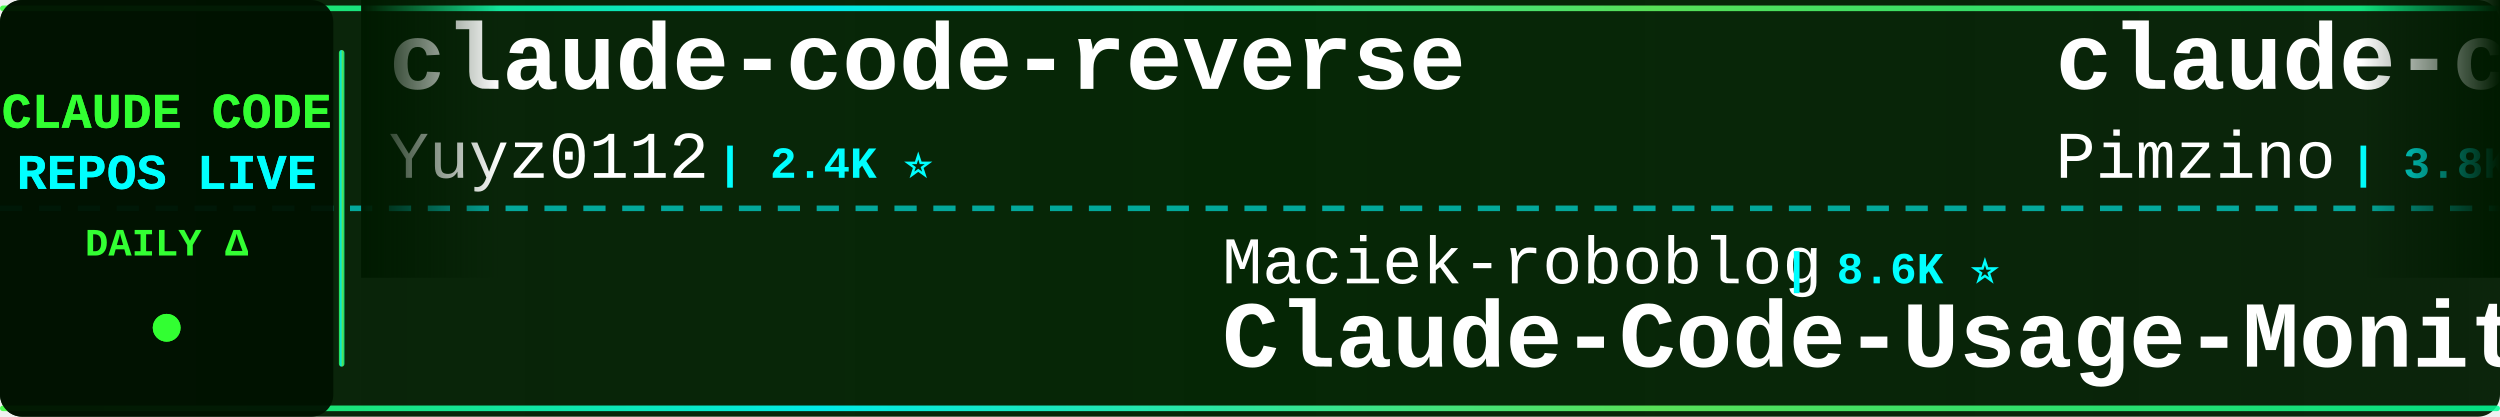
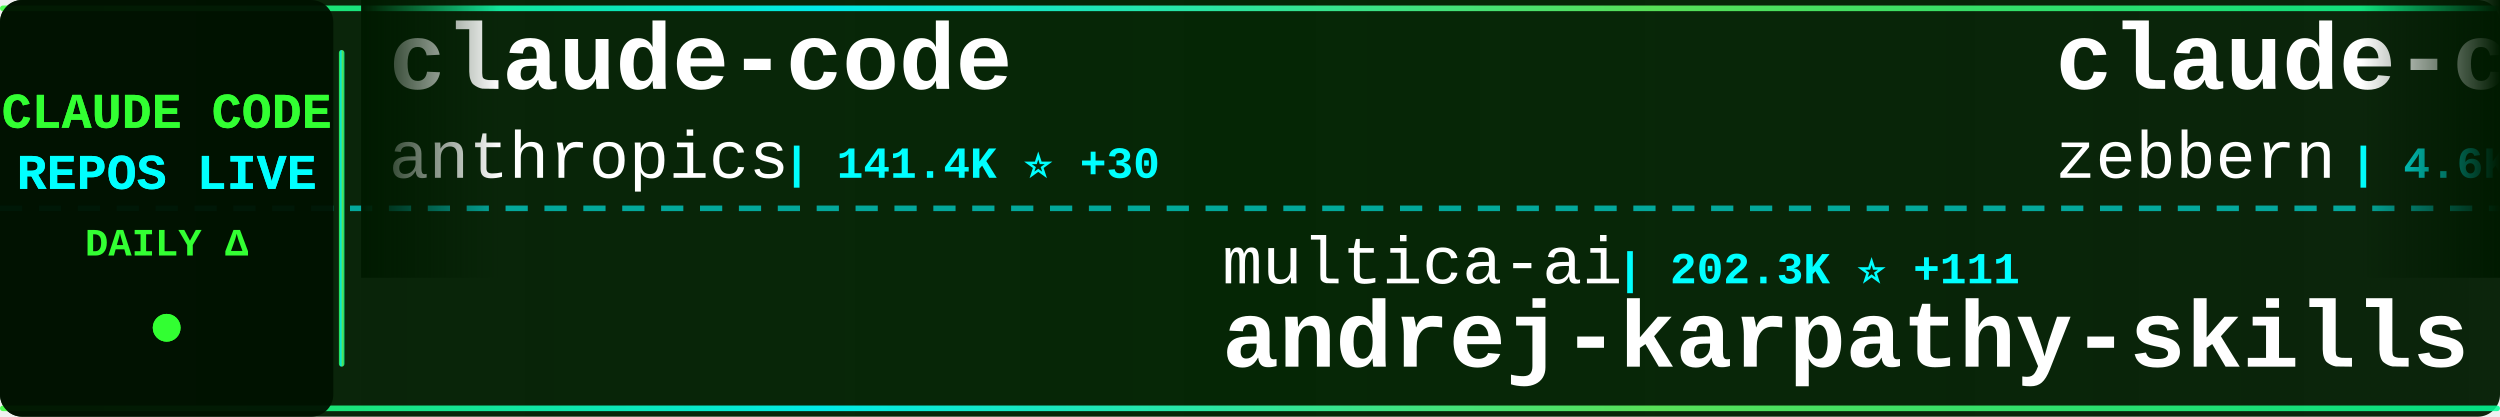
<svg xmlns="http://www.w3.org/2000/svg" width="900" height="150">
  <defs>
    <linearGradient id="tickerBg" x1="0%" y1="0%" x2="100%" y2="0%">
      <stop offset="0%" style="stop-color:#001a00;stop-opacity:0.95" />
      <stop offset="50%" style="stop-color:#002200;stop-opacity:0.98" />
      <stop offset="100%" style="stop-color:#001a00;stop-opacity:0.95" />
    </linearGradient>
    <linearGradient id="borderGrad" x1="0%" y1="0%" x2="100%" y2="0%">
      <stop offset="0%" style="stop-color:#33ff33;stop-opacity:0.85">
        <animate attributeName="stop-opacity" values="0.85;1;0.85" dur="2s" repeatCount="indefinite" />
      </stop>
      <stop offset="33%" style="stop-color:#00ffff;stop-opacity:0.9">
        <animate attributeName="stop-opacity" values="0.9;1;0.9" dur="2.2s" repeatCount="indefinite" />
      </stop>
      <stop offset="66%" style="stop-color:#66ff66;stop-opacity:0.85">
        <animate attributeName="stop-opacity" values="0.85;1;0.85" dur="1.8s" repeatCount="indefinite" />
      </stop>
      <stop offset="100%" style="stop-color:#00ff99;stop-opacity:0.85">
        <animate attributeName="stop-opacity" values="0.85;1;0.85" dur="2s" repeatCount="indefinite" />
      </stop>
    </linearGradient>
    <filter id="textGlow">
      <feGaussianBlur stdDeviation="0.1" result="coloredBlur" />
      <feMerge>
        <feMergeNode in="coloredBlur" />
        <feMergeNode in="SourceGraphic" />
      </feMerge>
    </filter>
    <filter id="metricGlow">
      <feGaussianBlur stdDeviation="0.2" result="coloredBlur" />
      <feMerge>
        <feMergeNode in="coloredBlur" />
        <feMergeNode in="SourceGraphic" />
      </feMerge>
    </filter>
    <linearGradient id="leftFade" x1="0%" y1="0%" x2="100%" y2="0%">
      <stop offset="0%" style="stop-color:#001a00;stop-opacity:1" />
      <stop offset="100%" style="stop-color:#001a00;stop-opacity:0" />
    </linearGradient>
    <linearGradient id="rightFade" x1="0%" y1="0%" x2="100%" y2="0%">
      <stop offset="0%" style="stop-color:#001a00;stop-opacity:0" />
      <stop offset="100%" style="stop-color:#001a00;stop-opacity:1" />
    </linearGradient>
  </defs>
  <rect width="900" height="150" fill="url(#tickerBg)" rx="8" />
  <rect x="0" y="2" width="900" height="2" fill="url(#borderGrad)" rx="1" />
  <rect x="0" y="146" width="900" height="2" fill="url(#borderGrad)" rx="1" />
  <line x1="0" y1="75" x2="900" y2="75" stroke="#00ffff" stroke-width="2" stroke-dasharray="8 6" opacity="0.6" />
  <rect x="0" y="0" width="120" height="150" fill="#001100" opacity="0.95" rx="8" />
  <text x="60" y="46" font-family="'Courier New', monospace" font-size="18" font-weight="bold" fill="#33ff33" text-anchor="middle" filter="url(#textGlow)">
    CLAUDE CODE
  </text>
  <text x="60" y="68" font-family="'Courier New', monospace" font-size="18" font-weight="bold" fill="#00ffff" text-anchor="middle" filter="url(#textGlow)">
    REPOS LIVE
  </text>
  <text x="60" y="92" font-family="'Courier New', monospace" font-size="14" font-weight="bold" fill="#33ff33" text-anchor="middle">
    DAILY Δ
  </text>
  <circle cx="60" cy="118" r="5" fill="#33ff33" filter="url(#metricGlow)">
    <animate attributeName="r" values="4;6;4" dur="1.5s" repeatCount="indefinite" />
    <animate attributeName="opacity" values="0.6;1;0.6" dur="1.5s" repeatCount="indefinite" />
  </circle>
  <rect x="122" y="18" width="2" height="114" fill="url(#borderGrad)" rx="1" />
  <clipPath id="tickerClip">
    <rect x="130" y="0" width="770" height="150" />
  </clipPath>
  <g clip-path="url(#tickerClip)">
    <g id="tickerItems">
      <animateTransform attributeName="transform" attributeType="XML" type="translate" from="0 0" to="-3000 0" dur="54s" repeatCount="indefinite" />
      <g transform="translate(0, 0)">
-         <text x="140" y="32" font-family="'Courier New', monospace" font-size="34" font-weight="bold" fill="#ffffff">claude-code-reverse</text>
-         <text x="140" y="64" font-family="'Courier New', monospace" font-size="24" font-weight="normal" fill="#ffffff" opacity="1.0">Yuyz0112</text>
-         <text x="258" y="64" font-family="'Courier New', monospace" font-size="16" font-weight="bold" fill="#00ffff"> | 2.4K ⭐</text>
+         <text x="140" y="32" font-family="'Courier New', monospace" font-size="34" font-weight="bold" fill="#ffffff">claude-code</text>
+         <text x="140" y="64" font-family="'Courier New', monospace" font-size="24" font-weight="normal" fill="#ffffff" opacity="1.0">anthropics</text>
+         <text x="282" y="64" font-family="'Courier New', monospace" font-size="16" font-weight="bold" fill="#00ffff"> | 141.4K ⭐ +30</text>
      </g>
      <g transform="translate(300, 0)">
-         <text x="140" y="102" font-family="'Courier New', monospace" font-size="24" font-weight="normal" fill="#ffffff" opacity="1.0">Maciek-roboblog</text>
-         <text x="342" y="102" font-family="'Courier New', monospace" font-size="16" font-weight="bold" fill="#00ffff"> | 8.6K ⭐</text>
-         <text x="140" y="132" font-family="'Courier New', monospace" font-size="34" font-weight="bold" fill="#ffffff">Claude-Code-Usage-Monito...</text>
+         <text x="140" y="102" font-family="'Courier New', monospace" font-size="24" font-weight="normal" fill="#ffffff" opacity="1.0">multica-ai</text>
+         <text x="282" y="102" font-family="'Courier New', monospace" font-size="16" font-weight="bold" fill="#00ffff"> | 202.3K ⭐ +111</text>
+         <text x="140" y="132" font-family="'Courier New', monospace" font-size="34" font-weight="bold" fill="#ffffff">andrej-karpathy-skills</text>
      </g>
      <g transform="translate(600, 0)">
-         <text x="140" y="32" font-family="'Courier New', monospace" font-size="34" font-weight="bold" fill="#ffffff">claude-code-spec-workflo...</text>
-         <text x="140" y="64" font-family="'Courier New', monospace" font-size="24" font-weight="normal" fill="#ffffff" opacity="1.0">Pimzino</text>
-         <text x="246" y="64" font-family="'Courier New', monospace" font-size="16" font-weight="bold" fill="#00ffff"> | 3.8K ⭐</text>
+         <text x="140" y="32" font-family="'Courier New', monospace" font-size="34" font-weight="bold" fill="#ffffff">claude-code-guide</text>
+         <text x="140" y="64" font-family="'Courier New', monospace" font-size="24" font-weight="normal" fill="#ffffff" opacity="1.0">zebbern</text>
+         <text x="246" y="64" font-family="'Courier New', monospace" font-size="16" font-weight="bold" fill="#00ffff"> | 4.6K ⭐ +4</text>
      </g>
      <g transform="translate(900, 0)">
-         <text x="140" y="102" font-family="'Courier New', monospace" font-size="24" font-weight="normal" fill="#ffffff" opacity="1.0">yasasbanukaofficial</text>
-         <text x="390" y="102" font-family="'Courier New', monospace" font-size="16" font-weight="bold" fill="#00ffff"> | 4.0K ⭐ +2</text>
+         <text x="140" y="102" font-family="'Courier New', monospace" font-size="24" font-weight="normal" fill="#ffffff" opacity="1.0">VineeTagarwaL-code</text>
+         <text x="378" y="102" font-family="'Courier New', monospace" font-size="16" font-weight="bold" fill="#00ffff"> | 273 ⭐</text>
        <text x="140" y="132" font-family="'Courier New', monospace" font-size="34" font-weight="bold" fill="#ffffff">claude-code</text>
      </g>
      <g transform="translate(1200, 0)">
-         <text x="140" y="32" font-family="'Courier New', monospace" font-size="34" font-weight="bold" fill="#ffffff">claude-code-source-code</text>
-         <text x="140" y="64" font-family="'Courier New', monospace" font-size="24" font-weight="normal" fill="#ffffff" opacity="1.0">777genius</text>
-         <text x="270" y="64" font-family="'Courier New', monospace" font-size="16" font-weight="bold" fill="#00ffff"> | 925 ⭐</text>
+         <text x="140" y="32" font-family="'Courier New', monospace" font-size="34" font-weight="bold" fill="#ffffff">claude-code-proxy</text>
+         <text x="140" y="64" font-family="'Courier New', monospace" font-size="24" font-weight="normal" fill="#ffffff" opacity="1.0">fuergaosi233</text>
+         <text x="306" y="64" font-family="'Courier New', monospace" font-size="16" font-weight="bold" fill="#00ffff"> | 2.8K ⭐</text>
      </g>
      <g transform="translate(1500, 0)">
-         <text x="140" y="102" font-family="'Courier New', monospace" font-size="24" font-weight="normal" fill="#ffffff" opacity="1.0">AICoderTudou</text>
-         <text x="306" y="102" font-family="'Courier New', monospace" font-size="16" font-weight="bold" fill="#00ffff"> | 497 ⭐</text>
-         <text x="140" y="132" font-family="'Courier New', monospace" font-size="34" font-weight="bold" fill="#ffffff">claude-code-tudou</text>
+         <text x="140" y="102" font-family="'Courier New', monospace" font-size="24" font-weight="normal" fill="#ffffff" opacity="1.0">Pimzino</text>
+         <text x="246" y="102" font-family="'Courier New', monospace" font-size="16" font-weight="bold" fill="#00ffff"> | 3.8K ⭐</text>
+         <text x="140" y="132" font-family="'Courier New', monospace" font-size="34" font-weight="bold" fill="#ffffff">claude-code-spec-workflo...</text>
      </g>
      <g transform="translate(1800, 0)">
-         <text x="140" y="32" font-family="'Courier New', monospace" font-size="34" font-weight="bold" fill="#ffffff">claude-code-harness</text>
-         <text x="140" y="64" font-family="'Courier New', monospace" font-size="24" font-weight="normal" fill="#ffffff" opacity="1.0">Chachamaru127</text>
-         <text x="318" y="64" font-family="'Courier New', monospace" font-size="16" font-weight="bold" fill="#00ffff"> | 3.1K ⭐</text>
+         <text x="140" y="32" font-family="'Courier New', monospace" font-size="34" font-weight="bold" fill="#ffffff">system_prompts_leaks</text>
+         <text x="140" y="64" font-family="'Courier New', monospace" font-size="24" font-weight="normal" fill="#ffffff" opacity="1.0">asgeirtj</text>
+         <text x="258" y="64" font-family="'Courier New', monospace" font-size="16" font-weight="bold" fill="#00ffff"> | 62.9K ⭐ +23</text>
      </g>
      <g transform="translate(2100, 0)">
-         <text x="140" y="102" font-family="'Courier New', monospace" font-size="24" font-weight="normal" fill="#ffffff" opacity="1.0">huangserva</text>
-         <text x="282" y="102" font-family="'Courier New', monospace" font-size="16" font-weight="bold" fill="#00ffff"> | 623 ⭐</text>
-         <text x="140" y="132" font-family="'Courier New', monospace" font-size="34" font-weight="bold" fill="#ffffff">claude-code-cli</text>
+         <text x="140" y="102" font-family="'Courier New', monospace" font-size="24" font-weight="normal" fill="#ffffff" opacity="1.0">luyao618</text>
+         <text x="258" y="102" font-family="'Courier New', monospace" font-size="16" font-weight="bold" fill="#00ffff"> | 1.7K ⭐</text>
+         <text x="140" y="132" font-family="'Courier New', monospace" font-size="34" font-weight="bold" fill="#ffffff">Claude-Code-Source-Study</text>
      </g>
      <g transform="translate(2400, 0)">
        <text x="140" y="32" font-family="'Courier New', monospace" font-size="34" font-weight="bold" fill="#ffffff">claude-code</text>
-         <text x="140" y="64" font-family="'Courier New', monospace" font-size="24" font-weight="normal" fill="#ffffff" opacity="1.0">jarmuine</text>
-         <text x="258" y="64" font-family="'Courier New', monospace" font-size="16" font-weight="bold" fill="#00ffff"> | 2.3K ⭐ +1</text>
+         <text x="140" y="64" font-family="'Courier New', monospace" font-size="24" font-weight="normal" fill="#ffffff" opacity="1.0">freestylefly</text>
+         <text x="306" y="64" font-family="'Courier New', monospace" font-size="16" font-weight="bold" fill="#00ffff"> | 128 ⭐</text>
      </g>
      <g transform="translate(2700, 0)">
-         <text x="140" y="102" font-family="'Courier New', monospace" font-size="24" font-weight="normal" fill="#ffffff" opacity="1.0">kodu-ai</text>
-         <text x="246" y="102" font-family="'Courier New', monospace" font-size="16" font-weight="bold" fill="#00ffff"> | 5.2K ⭐</text>
-         <text x="140" y="132" font-family="'Courier New', monospace" font-size="34" font-weight="bold" fill="#ffffff">claude-coder</text>
+         <text x="140" y="102" font-family="'Courier New', monospace" font-size="24" font-weight="normal" fill="#ffffff" opacity="1.0">mehmoodosman</text>
+         <text x="306" y="102" font-family="'Courier New', monospace" font-size="16" font-weight="bold" fill="#00ffff"> | 172 ⭐</text>
+         <text x="140" y="132" font-family="'Courier New', monospace" font-size="34" font-weight="bold" fill="#ffffff">claude-code</text>
      </g>
      <g transform="translate(3000, 0)">
-         <text x="140" y="32" font-family="'Courier New', monospace" font-size="34" font-weight="bold" fill="#ffffff">claude-code-reverse</text>
-         <text x="140" y="64" font-family="'Courier New', monospace" font-size="24" font-weight="normal" fill="#ffffff" opacity="1.0">Yuyz0112</text>
-         <text x="258" y="64" font-family="'Courier New', monospace" font-size="16" font-weight="bold" fill="#00ffff"> | 2.4K ⭐</text>
+         <text x="140" y="32" font-family="'Courier New', monospace" font-size="34" font-weight="bold" fill="#ffffff">claude-code</text>
+         <text x="140" y="64" font-family="'Courier New', monospace" font-size="24" font-weight="normal" fill="#ffffff" opacity="1.0">anthropics</text>
+         <text x="282" y="64" font-family="'Courier New', monospace" font-size="16" font-weight="bold" fill="#00ffff"> | 141.4K ⭐ +30</text>
      </g>
      <g transform="translate(3300, 0)">
-         <text x="140" y="102" font-family="'Courier New', monospace" font-size="24" font-weight="normal" fill="#ffffff" opacity="1.0">Maciek-roboblog</text>
-         <text x="342" y="102" font-family="'Courier New', monospace" font-size="16" font-weight="bold" fill="#00ffff"> | 8.6K ⭐</text>
-         <text x="140" y="132" font-family="'Courier New', monospace" font-size="34" font-weight="bold" fill="#ffffff">Claude-Code-Usage-Monito...</text>
+         <text x="140" y="102" font-family="'Courier New', monospace" font-size="24" font-weight="normal" fill="#ffffff" opacity="1.0">multica-ai</text>
+         <text x="282" y="102" font-family="'Courier New', monospace" font-size="16" font-weight="bold" fill="#00ffff"> | 202.3K ⭐ +111</text>
+         <text x="140" y="132" font-family="'Courier New', monospace" font-size="34" font-weight="bold" fill="#ffffff">andrej-karpathy-skills</text>
      </g>
      <g transform="translate(3600, 0)">
-         <text x="140" y="32" font-family="'Courier New', monospace" font-size="34" font-weight="bold" fill="#ffffff">claude-code-spec-workflo...</text>
-         <text x="140" y="64" font-family="'Courier New', monospace" font-size="24" font-weight="normal" fill="#ffffff" opacity="1.0">Pimzino</text>
-         <text x="246" y="64" font-family="'Courier New', monospace" font-size="16" font-weight="bold" fill="#00ffff"> | 3.8K ⭐</text>
+         <text x="140" y="32" font-family="'Courier New', monospace" font-size="34" font-weight="bold" fill="#ffffff">claude-code-guide</text>
+         <text x="140" y="64" font-family="'Courier New', monospace" font-size="24" font-weight="normal" fill="#ffffff" opacity="1.0">zebbern</text>
+         <text x="246" y="64" font-family="'Courier New', monospace" font-size="16" font-weight="bold" fill="#00ffff"> | 4.6K ⭐ +4</text>
      </g>
      <g transform="translate(3900, 0)">
-         <text x="140" y="102" font-family="'Courier New', monospace" font-size="24" font-weight="normal" fill="#ffffff" opacity="1.0">yasasbanukaofficial</text>
-         <text x="390" y="102" font-family="'Courier New', monospace" font-size="16" font-weight="bold" fill="#00ffff"> | 4.0K ⭐ +2</text>
+         <text x="140" y="102" font-family="'Courier New', monospace" font-size="24" font-weight="normal" fill="#ffffff" opacity="1.0">VineeTagarwaL-code</text>
+         <text x="378" y="102" font-family="'Courier New', monospace" font-size="16" font-weight="bold" fill="#00ffff"> | 273 ⭐</text>
        <text x="140" y="132" font-family="'Courier New', monospace" font-size="34" font-weight="bold" fill="#ffffff">claude-code</text>
      </g>
    </g>
  </g>
  <rect x="130" y="0" width="50" height="100" fill="url(#leftFade)" />
  <rect x="850" y="0" width="50" height="100" fill="url(#rightFade)" />
</svg>
